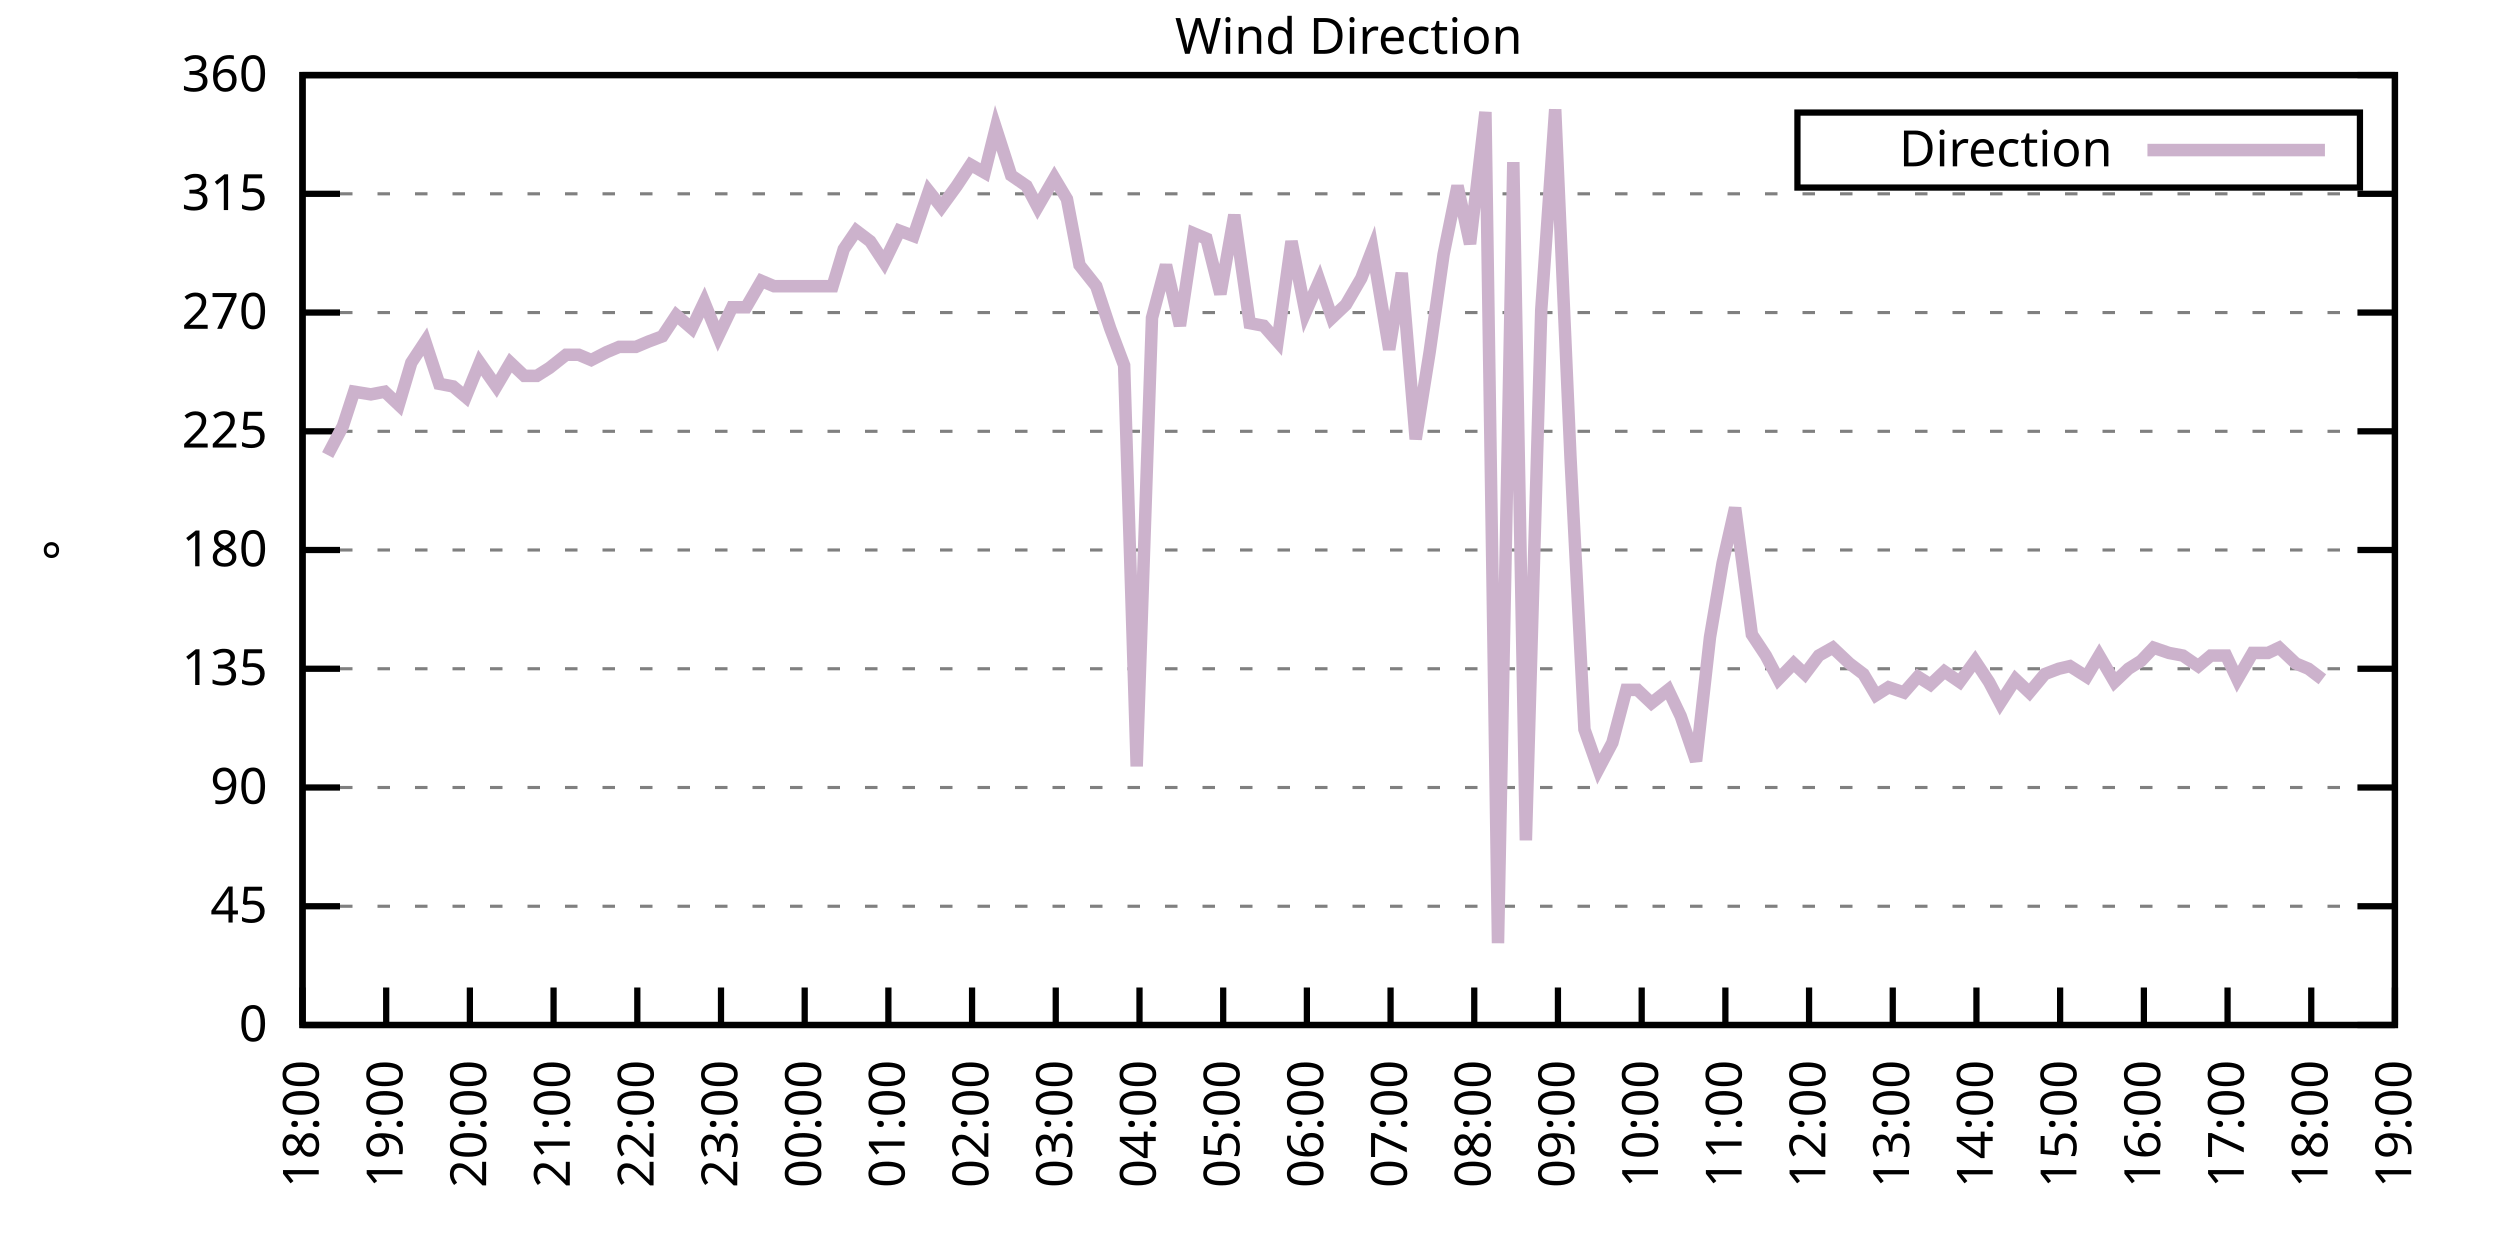
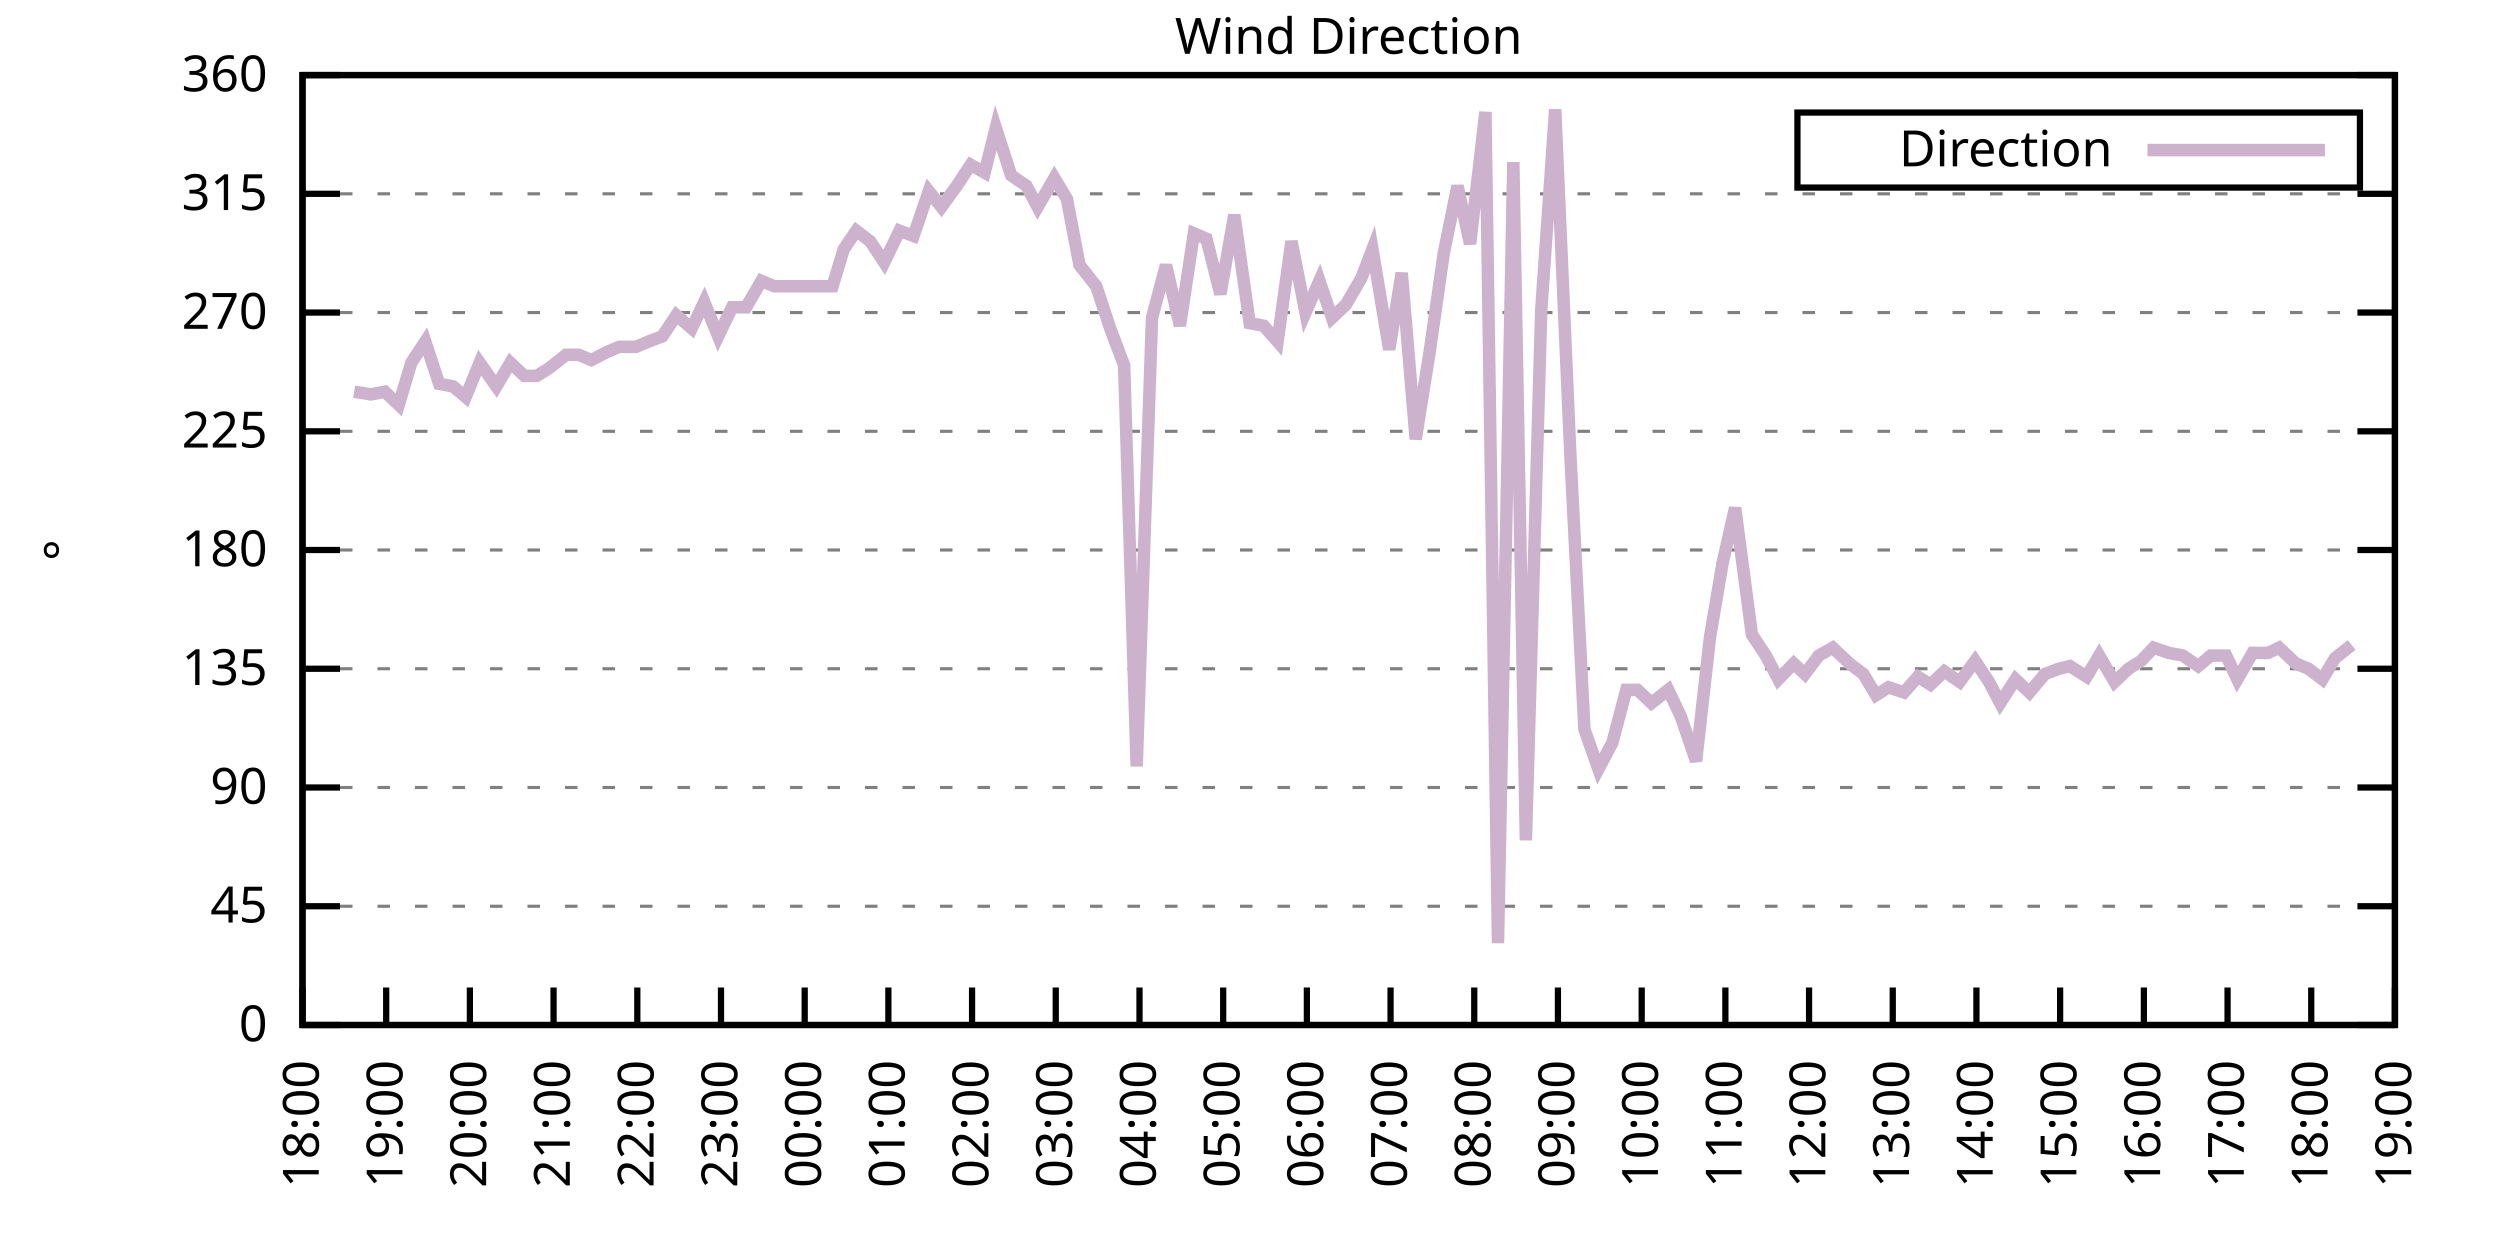
<svg xmlns="http://www.w3.org/2000/svg" xmlns:xlink="http://www.w3.org/1999/xlink" width="400" height="200" viewBox="0 0 400 200">
  <g id="gnuplot_canvas">
    <rect x="0" y="0" width="400" height="200" fill="none" />
    <defs>
      <circle id="gpDot" r="0.5" stroke-width="0.5" stroke="currentColor" />
      <path id="gpPt0" stroke-width="0.333" stroke="currentColor" d="M-1,0 h2 M0,-1 v2" />
      <path id="gpPt1" stroke-width="0.333" stroke="currentColor" d="M-1,-1 L1,1 M1,-1 L-1,1" />
      <path id="gpPt2" stroke-width="0.333" stroke="currentColor" d="M-1,0 L1,0 M0,-1 L0,1 M-1,-1 L1,1 M-1,1 L1,-1" />
      <rect id="gpPt3" stroke-width="0.333" stroke="currentColor" x="-1" y="-1" width="2" height="2" />
      <rect id="gpPt4" stroke-width="0.333" stroke="currentColor" fill="currentColor" x="-1" y="-1" width="2" height="2" />
      <circle id="gpPt5" stroke-width="0.333" stroke="currentColor" cx="0" cy="0" r="1" />
      <use xlink:href="#gpPt5" id="gpPt6" fill="currentColor" stroke="none" />
      <path id="gpPt7" stroke-width="0.333" stroke="currentColor" d="M0,-1.33 L-1.33,0.67 L1.33,0.67 z" />
      <use xlink:href="#gpPt7" id="gpPt8" fill="currentColor" stroke="none" />
      <use xlink:href="#gpPt7" id="gpPt9" stroke="currentColor" transform="rotate(180)" />
      <use xlink:href="#gpPt9" id="gpPt10" fill="currentColor" stroke="none" />
      <use xlink:href="#gpPt3" id="gpPt11" stroke="currentColor" transform="rotate(45)" />
      <use xlink:href="#gpPt11" id="gpPt12" fill="currentColor" stroke="none" />
      <path id="gpPt13" stroke-width="0.333" stroke="currentColor" d="M0,1.330 L1.265,0.411 L0.782,-1.067 L-0.782,-1.076 L-1.265,0.411 z" />
      <use xlink:href="#gpPt13" id="gpPt14" fill="currentColor" stroke="none" />
      <filter id="textbox" filterUnits="objectBoundingBox" x="0" y="0" height="1" width="1">
        <feFlood flood-color="white" flood-opacity="1" result="bgnd" />
        <feComposite in="SourceGraphic" in2="bgnd" operator="atop" />
      </filter>
      <filter id="greybox" filterUnits="objectBoundingBox" x="0" y="0" height="1" width="1">
        <feFlood flood-color="lightgrey" flood-opacity="1" result="grey" />
        <feComposite in="SourceGraphic" in2="grey" operator="atop" />
      </filter>
    </defs>
    <g fill="none" color="white" stroke="currentColor" stroke-width="1.00" stroke-linecap="butt" stroke-linejoin="miter">
</g>
    <g fill="none" color="black" stroke="currentColor" stroke-width="1.00" stroke-linecap="butt" stroke-linejoin="miter">
      <g stroke="none" shape-rendering="crispEdges">
        <polygon fill="rgb(255, 255, 255)" points="48.40,164.00 383.18,164.00 383.18,12.02 48.40,12.02 " />
      </g>
    </g>
    <g fill="none" color="black" stroke="currentColor" stroke-width="1.00" stroke-linecap="butt" stroke-linejoin="miter">
</g>
    <g fill="none" color="black" stroke="black" stroke-width="0.50" stroke-linecap="butt" stroke-linejoin="miter">
</g>
    <g fill="none" color="gray" stroke="currentColor" stroke-width="0.50" stroke-linecap="butt" stroke-linejoin="miter">
      <path stroke="gray" stroke-dasharray="2,4" class="gridline" d="M48.40,164.00 L383.19,164.00  " />
    </g>
    <g fill="none" color="gray" stroke="gray" stroke-width="1.00" stroke-linecap="butt" stroke-linejoin="miter">
</g>
    <g fill="none" color="black" stroke="currentColor" stroke-width="1.00" stroke-linecap="butt" stroke-linejoin="miter">
      <path stroke="black" d="M48.40,164.00 L54.40,164.00 M383.19,164.00 L377.19,164.00  " />
      <g transform="translate(42.80,166.60)" stroke="none" fill="black" font-family="Sans" font-size="8.00" text-anchor="end">
        <text>
          <tspan font-family="Sans"> 0</tspan>
        </text>
      </g>
    </g>
    <g fill="none" color="black" stroke="currentColor" stroke-width="1.00" stroke-linecap="butt" stroke-linejoin="miter">
</g>
    <g fill="none" color="black" stroke="black" stroke-width="0.50" stroke-linecap="butt" stroke-linejoin="miter">
</g>
    <g fill="none" color="gray" stroke="currentColor" stroke-width="0.50" stroke-linecap="butt" stroke-linejoin="miter">
      <path stroke="gray" stroke-dasharray="2,4" class="gridline" d="M48.40,145.00 L383.19,145.00  " />
    </g>
    <g fill="none" color="gray" stroke="gray" stroke-width="1.00" stroke-linecap="butt" stroke-linejoin="miter">
</g>
    <g fill="none" color="black" stroke="currentColor" stroke-width="1.00" stroke-linecap="butt" stroke-linejoin="miter">
      <path stroke="black" d="M48.40,145.00 L54.40,145.00 M383.19,145.00 L377.19,145.00  " />
      <g transform="translate(42.80,147.60)" stroke="none" fill="black" font-family="Sans" font-size="8.00" text-anchor="end">
        <text>
          <tspan font-family="Sans"> 45</tspan>
        </text>
      </g>
    </g>
    <g fill="none" color="black" stroke="currentColor" stroke-width="1.00" stroke-linecap="butt" stroke-linejoin="miter">
</g>
    <g fill="none" color="black" stroke="black" stroke-width="0.50" stroke-linecap="butt" stroke-linejoin="miter">
</g>
    <g fill="none" color="gray" stroke="currentColor" stroke-width="0.50" stroke-linecap="butt" stroke-linejoin="miter">
      <path stroke="gray" stroke-dasharray="2,4" class="gridline" d="M48.40,126.00 L383.19,126.00  " />
    </g>
    <g fill="none" color="gray" stroke="gray" stroke-width="1.00" stroke-linecap="butt" stroke-linejoin="miter">
</g>
    <g fill="none" color="black" stroke="currentColor" stroke-width="1.00" stroke-linecap="butt" stroke-linejoin="miter">
      <path stroke="black" d="M48.40,126.00 L54.40,126.00 M383.19,126.00 L377.19,126.00  " />
      <g transform="translate(42.80,128.60)" stroke="none" fill="black" font-family="Sans" font-size="8.00" text-anchor="end">
        <text>
          <tspan font-family="Sans"> 90</tspan>
        </text>
      </g>
    </g>
    <g fill="none" color="black" stroke="currentColor" stroke-width="1.00" stroke-linecap="butt" stroke-linejoin="miter">
</g>
    <g fill="none" color="black" stroke="black" stroke-width="0.50" stroke-linecap="butt" stroke-linejoin="miter">
</g>
    <g fill="none" color="gray" stroke="currentColor" stroke-width="0.50" stroke-linecap="butt" stroke-linejoin="miter">
      <path stroke="gray" stroke-dasharray="2,4" class="gridline" d="M48.40,107.00 L383.19,107.00  " />
    </g>
    <g fill="none" color="gray" stroke="gray" stroke-width="1.00" stroke-linecap="butt" stroke-linejoin="miter">
</g>
    <g fill="none" color="black" stroke="currentColor" stroke-width="1.00" stroke-linecap="butt" stroke-linejoin="miter">
      <path stroke="black" d="M48.40,107.00 L54.40,107.00 M383.19,107.00 L377.19,107.00  " />
      <g transform="translate(42.80,109.60)" stroke="none" fill="black" font-family="Sans" font-size="8.00" text-anchor="end">
        <text>
          <tspan font-family="Sans"> 135</tspan>
        </text>
      </g>
    </g>
    <g fill="none" color="black" stroke="currentColor" stroke-width="1.00" stroke-linecap="butt" stroke-linejoin="miter">
</g>
    <g fill="none" color="black" stroke="black" stroke-width="0.50" stroke-linecap="butt" stroke-linejoin="miter">
</g>
    <g fill="none" color="gray" stroke="currentColor" stroke-width="0.50" stroke-linecap="butt" stroke-linejoin="miter">
      <path stroke="gray" stroke-dasharray="2,4" class="gridline" d="M48.40,88.00 L383.19,88.00  " />
    </g>
    <g fill="none" color="gray" stroke="gray" stroke-width="1.00" stroke-linecap="butt" stroke-linejoin="miter">
</g>
    <g fill="none" color="black" stroke="currentColor" stroke-width="1.00" stroke-linecap="butt" stroke-linejoin="miter">
      <path stroke="black" d="M48.40,88.00 L54.40,88.00 M383.19,88.00 L377.19,88.00  " />
      <g transform="translate(42.80,90.60)" stroke="none" fill="black" font-family="Sans" font-size="8.00" text-anchor="end">
        <text>
          <tspan font-family="Sans"> 180</tspan>
        </text>
      </g>
    </g>
    <g fill="none" color="black" stroke="currentColor" stroke-width="1.00" stroke-linecap="butt" stroke-linejoin="miter">
</g>
    <g fill="none" color="black" stroke="black" stroke-width="0.50" stroke-linecap="butt" stroke-linejoin="miter">
</g>
    <g fill="none" color="gray" stroke="currentColor" stroke-width="0.50" stroke-linecap="butt" stroke-linejoin="miter">
      <path stroke="gray" stroke-dasharray="2,4" class="gridline" d="M48.40,69.01 L383.19,69.01  " />
    </g>
    <g fill="none" color="gray" stroke="gray" stroke-width="1.00" stroke-linecap="butt" stroke-linejoin="miter">
</g>
    <g fill="none" color="black" stroke="currentColor" stroke-width="1.00" stroke-linecap="butt" stroke-linejoin="miter">
      <path stroke="black" d="M48.40,69.01 L54.40,69.01 M383.19,69.01 L377.19,69.01  " />
      <g transform="translate(42.80,71.61)" stroke="none" fill="black" font-family="Sans" font-size="8.00" text-anchor="end">
        <text>
          <tspan font-family="Sans"> 225</tspan>
        </text>
      </g>
    </g>
    <g fill="none" color="black" stroke="currentColor" stroke-width="1.00" stroke-linecap="butt" stroke-linejoin="miter">
</g>
    <g fill="none" color="black" stroke="black" stroke-width="0.50" stroke-linecap="butt" stroke-linejoin="miter">
</g>
    <g fill="none" color="gray" stroke="currentColor" stroke-width="0.50" stroke-linecap="butt" stroke-linejoin="miter">
      <path stroke="gray" stroke-dasharray="2,4" class="gridline" d="M48.40,50.01 L383.19,50.01  " />
    </g>
    <g fill="none" color="gray" stroke="gray" stroke-width="1.00" stroke-linecap="butt" stroke-linejoin="miter">
</g>
    <g fill="none" color="black" stroke="currentColor" stroke-width="1.00" stroke-linecap="butt" stroke-linejoin="miter">
      <path stroke="black" d="M48.40,50.01 L54.40,50.01 M383.19,50.01 L377.19,50.01  " />
      <g transform="translate(42.80,52.61)" stroke="none" fill="black" font-family="Sans" font-size="8.00" text-anchor="end">
        <text>
          <tspan font-family="Sans"> 270</tspan>
        </text>
      </g>
    </g>
    <g fill="none" color="black" stroke="currentColor" stroke-width="1.00" stroke-linecap="butt" stroke-linejoin="miter">
</g>
    <g fill="none" color="black" stroke="black" stroke-width="0.50" stroke-linecap="butt" stroke-linejoin="miter">
</g>
    <g fill="none" color="gray" stroke="currentColor" stroke-width="0.50" stroke-linecap="butt" stroke-linejoin="miter">
      <path stroke="gray" stroke-dasharray="2,4" class="gridline" d="M48.40,31.01 L383.19,31.01  " />
    </g>
    <g fill="none" color="gray" stroke="gray" stroke-width="1.00" stroke-linecap="butt" stroke-linejoin="miter">
</g>
    <g fill="none" color="black" stroke="currentColor" stroke-width="1.00" stroke-linecap="butt" stroke-linejoin="miter">
      <path stroke="black" d="M48.40,31.01 L54.40,31.01 M383.19,31.01 L377.19,31.01  " />
      <g transform="translate(42.80,33.61)" stroke="none" fill="black" font-family="Sans" font-size="8.00" text-anchor="end">
        <text>
          <tspan font-family="Sans"> 315</tspan>
        </text>
      </g>
    </g>
    <g fill="none" color="black" stroke="currentColor" stroke-width="1.00" stroke-linecap="butt" stroke-linejoin="miter">
</g>
    <g fill="none" color="black" stroke="black" stroke-width="0.50" stroke-linecap="butt" stroke-linejoin="miter">
</g>
    <g fill="none" color="gray" stroke="currentColor" stroke-width="0.50" stroke-linecap="butt" stroke-linejoin="miter">
      <path stroke="gray" stroke-dasharray="2,4" class="gridline" d="M48.40,12.01 L383.19,12.01  " />
    </g>
    <g fill="none" color="gray" stroke="gray" stroke-width="1.00" stroke-linecap="butt" stroke-linejoin="miter">
</g>
    <g fill="none" color="black" stroke="currentColor" stroke-width="1.00" stroke-linecap="butt" stroke-linejoin="miter">
      <path stroke="black" d="M48.40,12.01 L54.40,12.01 M383.19,12.01 L377.19,12.01  " />
      <g transform="translate(42.80,14.61)" stroke="none" fill="black" font-family="Sans" font-size="8.00" text-anchor="end">
        <text>
          <tspan font-family="Sans"> 360</tspan>
        </text>
      </g>
    </g>
    <g fill="none" color="black" stroke="currentColor" stroke-width="1.00" stroke-linecap="butt" stroke-linejoin="miter">
      <path stroke="black" d="M48.40,164.00 L48.40,158.00  " />
      <g transform="translate(51.00,169.60) rotate(270.00)" stroke="none" fill="black" font-family="Sans" font-size="8.00" text-anchor="end">
        <text>
          <tspan font-family="Sans">18:00</tspan>
        </text>
      </g>
    </g>
    <g fill="none" color="black" stroke="currentColor" stroke-width="1.00" stroke-linecap="butt" stroke-linejoin="miter">
      <path stroke="black" d="M61.79,164.00 L61.79,158.00  " />
      <g transform="translate(64.39,169.60) rotate(270.00)" stroke="none" fill="black" font-family="Sans" font-size="8.00" text-anchor="end">
        <text>
          <tspan font-family="Sans">19:00</tspan>
        </text>
      </g>
    </g>
    <g fill="none" color="black" stroke="currentColor" stroke-width="1.00" stroke-linecap="butt" stroke-linejoin="miter">
      <path stroke="black" d="M75.18,164.00 L75.18,158.00  " />
      <g transform="translate(77.78,169.60) rotate(270.00)" stroke="none" fill="black" font-family="Sans" font-size="8.00" text-anchor="end">
        <text>
          <tspan font-family="Sans">20:00</tspan>
        </text>
      </g>
    </g>
    <g fill="none" color="black" stroke="currentColor" stroke-width="1.00" stroke-linecap="butt" stroke-linejoin="miter">
      <path stroke="black" d="M88.57,164.00 L88.57,158.00  " />
      <g transform="translate(91.17,169.60) rotate(270.00)" stroke="none" fill="black" font-family="Sans" font-size="8.00" text-anchor="end">
        <text>
          <tspan font-family="Sans">21:00</tspan>
        </text>
      </g>
    </g>
    <g fill="none" color="black" stroke="currentColor" stroke-width="1.00" stroke-linecap="butt" stroke-linejoin="miter">
      <path stroke="black" d="M101.97,164.00 L101.97,158.00  " />
      <g transform="translate(104.57,169.60) rotate(270.00)" stroke="none" fill="black" font-family="Sans" font-size="8.00" text-anchor="end">
        <text>
          <tspan font-family="Sans">22:00</tspan>
        </text>
      </g>
    </g>
    <g fill="none" color="black" stroke="currentColor" stroke-width="1.00" stroke-linecap="butt" stroke-linejoin="miter">
      <path stroke="black" d="M115.36,164.00 L115.36,158.00  " />
      <g transform="translate(117.96,169.60) rotate(270.00)" stroke="none" fill="black" font-family="Sans" font-size="8.00" text-anchor="end">
        <text>
          <tspan font-family="Sans">23:00</tspan>
        </text>
      </g>
    </g>
    <g fill="none" color="black" stroke="currentColor" stroke-width="1.00" stroke-linecap="butt" stroke-linejoin="miter">
      <path stroke="black" d="M128.75,164.00 L128.75,158.00  " />
      <g transform="translate(131.35,169.60) rotate(270.00)" stroke="none" fill="black" font-family="Sans" font-size="8.00" text-anchor="end">
        <text>
          <tspan font-family="Sans">00:00</tspan>
        </text>
      </g>
    </g>
    <g fill="none" color="black" stroke="currentColor" stroke-width="1.00" stroke-linecap="butt" stroke-linejoin="miter">
      <path stroke="black" d="M142.14,164.00 L142.14,158.00  " />
      <g transform="translate(144.74,169.60) rotate(270.00)" stroke="none" fill="black" font-family="Sans" font-size="8.00" text-anchor="end">
        <text>
          <tspan font-family="Sans">01:00</tspan>
        </text>
      </g>
    </g>
    <g fill="none" color="black" stroke="currentColor" stroke-width="1.00" stroke-linecap="butt" stroke-linejoin="miter">
      <path stroke="black" d="M155.53,164.00 L155.53,158.00  " />
      <g transform="translate(158.13,169.60) rotate(270.00)" stroke="none" fill="black" font-family="Sans" font-size="8.00" text-anchor="end">
        <text>
          <tspan font-family="Sans">02:00</tspan>
        </text>
      </g>
    </g>
    <g fill="none" color="black" stroke="currentColor" stroke-width="1.00" stroke-linecap="butt" stroke-linejoin="miter">
      <path stroke="black" d="M168.92,164.00 L168.92,158.00  " />
      <g transform="translate(171.52,169.60) rotate(270.00)" stroke="none" fill="black" font-family="Sans" font-size="8.00" text-anchor="end">
        <text>
          <tspan font-family="Sans">03:00</tspan>
        </text>
      </g>
    </g>
    <g fill="none" color="black" stroke="currentColor" stroke-width="1.00" stroke-linecap="butt" stroke-linejoin="miter">
      <path stroke="black" d="M182.32,164.00 L182.32,158.00  " />
      <g transform="translate(184.92,169.60) rotate(270.00)" stroke="none" fill="black" font-family="Sans" font-size="8.00" text-anchor="end">
        <text>
          <tspan font-family="Sans">04:00</tspan>
        </text>
      </g>
    </g>
    <g fill="none" color="black" stroke="currentColor" stroke-width="1.00" stroke-linecap="butt" stroke-linejoin="miter">
      <path stroke="black" d="M195.71,164.00 L195.71,158.00  " />
      <g transform="translate(198.31,169.60) rotate(270.00)" stroke="none" fill="black" font-family="Sans" font-size="8.00" text-anchor="end">
        <text>
          <tspan font-family="Sans">05:00</tspan>
        </text>
      </g>
    </g>
    <g fill="none" color="black" stroke="currentColor" stroke-width="1.00" stroke-linecap="butt" stroke-linejoin="miter">
      <path stroke="black" d="M209.10,164.00 L209.10,158.00  " />
      <g transform="translate(211.70,169.60) rotate(270.00)" stroke="none" fill="black" font-family="Sans" font-size="8.00" text-anchor="end">
        <text>
          <tspan font-family="Sans">06:00</tspan>
        </text>
      </g>
    </g>
    <g fill="none" color="black" stroke="currentColor" stroke-width="1.00" stroke-linecap="butt" stroke-linejoin="miter">
      <path stroke="black" d="M222.49,164.00 L222.49,158.00  " />
      <g transform="translate(225.09,169.60) rotate(270.00)" stroke="none" fill="black" font-family="Sans" font-size="8.00" text-anchor="end">
        <text>
          <tspan font-family="Sans">07:00</tspan>
        </text>
      </g>
    </g>
    <g fill="none" color="black" stroke="currentColor" stroke-width="1.00" stroke-linecap="butt" stroke-linejoin="miter">
      <path stroke="black" d="M235.88,164.00 L235.88,158.00  " />
      <g transform="translate(238.48,169.60) rotate(270.00)" stroke="none" fill="black" font-family="Sans" font-size="8.00" text-anchor="end">
        <text>
          <tspan font-family="Sans">08:00</tspan>
        </text>
      </g>
    </g>
    <g fill="none" color="black" stroke="currentColor" stroke-width="1.00" stroke-linecap="butt" stroke-linejoin="miter">
      <path stroke="black" d="M249.27,164.00 L249.27,158.00  " />
      <g transform="translate(251.87,169.60) rotate(270.00)" stroke="none" fill="black" font-family="Sans" font-size="8.00" text-anchor="end">
        <text>
          <tspan font-family="Sans">09:00</tspan>
        </text>
      </g>
    </g>
    <g fill="none" color="black" stroke="currentColor" stroke-width="1.00" stroke-linecap="butt" stroke-linejoin="miter">
      <path stroke="black" d="M262.67,164.00 L262.67,158.00  " />
      <g transform="translate(265.27,169.60) rotate(270.00)" stroke="none" fill="black" font-family="Sans" font-size="8.00" text-anchor="end">
        <text>
          <tspan font-family="Sans">10:00</tspan>
        </text>
      </g>
    </g>
    <g fill="none" color="black" stroke="currentColor" stroke-width="1.00" stroke-linecap="butt" stroke-linejoin="miter">
      <path stroke="black" d="M276.06,164.00 L276.06,158.00  " />
      <g transform="translate(278.66,169.60) rotate(270.00)" stroke="none" fill="black" font-family="Sans" font-size="8.00" text-anchor="end">
        <text>
          <tspan font-family="Sans">11:00</tspan>
        </text>
      </g>
    </g>
    <g fill="none" color="black" stroke="currentColor" stroke-width="1.00" stroke-linecap="butt" stroke-linejoin="miter">
      <path stroke="black" d="M289.45,164.00 L289.45,158.00  " />
      <g transform="translate(292.05,169.60) rotate(270.00)" stroke="none" fill="black" font-family="Sans" font-size="8.00" text-anchor="end">
        <text>
          <tspan font-family="Sans">12:00</tspan>
        </text>
      </g>
    </g>
    <g fill="none" color="black" stroke="currentColor" stroke-width="1.00" stroke-linecap="butt" stroke-linejoin="miter">
      <path stroke="black" d="M302.84,164.00 L302.84,158.00  " />
      <g transform="translate(305.44,169.60) rotate(270.00)" stroke="none" fill="black" font-family="Sans" font-size="8.00" text-anchor="end">
        <text>
          <tspan font-family="Sans">13:00</tspan>
        </text>
      </g>
    </g>
    <g fill="none" color="black" stroke="currentColor" stroke-width="1.00" stroke-linecap="butt" stroke-linejoin="miter">
      <path stroke="black" d="M316.23,164.00 L316.23,158.00  " />
      <g transform="translate(318.83,169.60) rotate(270.00)" stroke="none" fill="black" font-family="Sans" font-size="8.00" text-anchor="end">
        <text>
          <tspan font-family="Sans">14:00</tspan>
        </text>
      </g>
    </g>
    <g fill="none" color="black" stroke="currentColor" stroke-width="1.00" stroke-linecap="butt" stroke-linejoin="miter">
      <path stroke="black" d="M329.62,164.00 L329.62,158.00  " />
      <g transform="translate(332.22,169.60) rotate(270.00)" stroke="none" fill="black" font-family="Sans" font-size="8.00" text-anchor="end">
        <text>
          <tspan font-family="Sans">15:00</tspan>
        </text>
      </g>
    </g>
    <g fill="none" color="black" stroke="currentColor" stroke-width="1.00" stroke-linecap="butt" stroke-linejoin="miter">
      <path stroke="black" d="M343.02,164.00 L343.02,158.00  " />
      <g transform="translate(345.62,169.60) rotate(270.00)" stroke="none" fill="black" font-family="Sans" font-size="8.00" text-anchor="end">
        <text>
          <tspan font-family="Sans">16:00</tspan>
        </text>
      </g>
    </g>
    <g fill="none" color="black" stroke="currentColor" stroke-width="1.00" stroke-linecap="butt" stroke-linejoin="miter">
      <path stroke="black" d="M356.41,164.00 L356.41,158.00  " />
      <g transform="translate(359.01,169.60) rotate(270.00)" stroke="none" fill="black" font-family="Sans" font-size="8.00" text-anchor="end">
        <text>
          <tspan font-family="Sans">17:00</tspan>
        </text>
      </g>
    </g>
    <g fill="none" color="black" stroke="currentColor" stroke-width="1.00" stroke-linecap="butt" stroke-linejoin="miter">
      <path stroke="black" d="M369.80,164.00 L369.80,158.00  " />
      <g transform="translate(372.40,169.60) rotate(270.00)" stroke="none" fill="black" font-family="Sans" font-size="8.00" text-anchor="end">
        <text>
          <tspan font-family="Sans">18:00</tspan>
        </text>
      </g>
    </g>
    <g fill="none" color="black" stroke="currentColor" stroke-width="1.00" stroke-linecap="butt" stroke-linejoin="miter">
      <path stroke="black" d="M383.19,164.00 L383.19,158.00  " />
      <g transform="translate(385.79,169.60) rotate(270.00)" stroke="none" fill="black" font-family="Sans" font-size="8.00" text-anchor="end">
        <text>
          <tspan font-family="Sans">19:00</tspan>
        </text>
      </g>
    </g>
    <g fill="none" color="black" stroke="currentColor" stroke-width="1.00" stroke-linecap="butt" stroke-linejoin="miter">
</g>
    <g fill="none" color="black" stroke="currentColor" stroke-width="1.00" stroke-linecap="butt" stroke-linejoin="miter">
      <path stroke="black" d="M48.40,12.01 L48.40,164.00 L383.19,164.00 L383.19,12.01 L48.40,12.01 Z  " />
    </g>
    <g fill="none" color="black" stroke="currentColor" stroke-width="1.00" stroke-linecap="butt" stroke-linejoin="miter">
</g>
    <g fill="none" color="black" stroke="currentColor" stroke-width="1.00" stroke-linecap="butt" stroke-linejoin="miter">
      <path stroke="black" d="M287.59,30.01 L287.59,18.01 L377.59,18.01 L377.59,30.01 L287.59,30.01 Z  " />
    </g>
    <g id="Wind_direction_plot_1">
      <g fill="none" color="white" stroke="black" stroke-width="2.00" stroke-linecap="butt" stroke-linejoin="miter">
</g>
      <g fill="none" color="black" stroke="currentColor" stroke-width="2.00" stroke-linecap="butt" stroke-linejoin="miter">
        <g transform="translate(337.99,26.61)" stroke="none" fill="black" font-family="Sans" font-size="8.00" text-anchor="end">
          <text>
            <tspan font-family="Sans">Direction</tspan>
          </text>
        </g>
      </g>
      <g fill="none" color="black" stroke="currentColor" stroke-width="2.00" stroke-linecap="butt" stroke-linejoin="miter">
-         <path stroke="rgb(204, 178, 204)" d="M343.59,24.01 L371.99,24.01 M52.42,72.81 L54.87,68.16 L56.66,62.67 L59.34,63.10 L61.57,62.67 L63.80,64.78   L65.81,58.03 L68.04,54.65 L70.27,61.41 L72.50,61.83 L74.51,63.52 L76.75,58.03 L79.42,61.83 L81.66,58.03   L83.89,60.14 L85.90,60.14 L87.91,58.87 L90.58,56.76 L92.59,56.76 L94.60,57.61 L97.06,56.34 L99.06,55.50   L101.74,55.50 L103.75,54.65 L105.98,53.81 L108.22,50.43 L110.67,52.54 L112.68,48.32 L114.91,53.81 L117.14,49.16   L119.38,49.16 L121.83,44.94 L123.84,45.79 L133.21,45.79 L135.00,39.87 L137.01,36.92 L139.24,38.61 L141.47,41.99   L143.93,36.92 L146.16,37.76 L148.61,30.59 L150.62,33.12 L153.08,29.74 L155.31,26.36 L157.54,27.63 L159.33,20.45   L161.78,28.05 L164.24,29.74 L166.02,33.12 L168.70,28.48 L170.71,31.85 L172.72,42.41 L175.40,45.79 L177.63,52.54   L179.86,58.45 L181.87,122.62 L184.32,50.85 L186.56,42.41 L188.79,52.12 L191.02,37.34 L193.03,38.19 L195.26,47.05   L197.49,34.39 L199.95,51.70 L202.18,52.12 L204.41,54.65 L206.64,38.61 L208.88,50.01 L211.11,44.94 L213.12,50.85   L215.35,48.74 L217.80,44.52 L219.59,39.87 L222.27,55.92 L224.28,43.67 L226.51,70.27 L228.74,56.34 L230.97,40.72   L233.20,29.74 L235.21,39.03 L237.67,17.92 L239.68,150.91 L242.13,25.94 L244.14,134.45 L246.60,49.59 L248.83,17.50   L251.28,73.23 L253.51,116.71 L255.75,123.05 L257.98,118.83 L260.21,110.38 L262.00,110.38 L264.23,112.49 L266.91,110.38   L268.92,114.60 L271.37,121.78 L273.60,101.94 L275.61,90.12 L277.62,81.25 L280.30,101.52 L282.53,104.89 L284.54,108.69   L286.99,106.16 L288.78,107.85 L291.01,104.89 L293.24,103.63 L295.92,106.16 L298.15,107.85 L300.16,111.23 L302.17,109.96   L304.63,110.80 L306.86,108.27 L308.87,109.54 L311.10,107.43 L313.55,109.11 L316.01,105.74 L318.24,109.11 L320.03,112.49   L322.48,108.69 L324.71,110.80 L327.17,107.85 L329.40,107.00 L331.19,106.58 L333.86,108.27 L335.87,104.89 L338.33,109.11   L340.56,107.00 L342.57,105.74 L344.58,103.63 L347.03,104.47 L349.26,104.89 L351.72,106.58 L353.73,104.89 L356.18,104.89   L357.97,108.69 L360.42,104.47 L362.88,104.47 L364.66,103.63 L367.34,106.16 L369.35,107.00 L371.58,108.69  " />
+         <path stroke="rgb(204, 178, 204)" d="M343.59,24.01 L371.99,24.01 M56.66,62.67 L59.34,63.10 L61.57,62.67 L63.80,64.78 L65.81,58.03 L68.04,54.65   L70.27,61.41 L72.50,61.83 L74.51,63.52 L76.75,58.03 L79.42,61.83 L81.66,58.03 L83.89,60.14 L85.90,60.14   L87.91,58.87 L90.58,56.76 L92.59,56.76 L94.60,57.61 L97.06,56.34 L99.06,55.50 L101.74,55.50 L103.75,54.65   L105.98,53.81 L108.22,50.43 L110.67,52.54 L112.68,48.32 L114.91,53.81 L117.14,49.16 L119.38,49.16 L121.83,44.94   L123.84,45.79 L133.21,45.79 L135.00,39.87 L137.01,36.92 L139.24,38.61 L141.47,41.99 L143.93,36.92 L146.16,37.76   L148.61,30.59 L150.62,33.12 L153.08,29.74 L155.31,26.36 L157.54,27.63 L159.33,20.45 L161.78,28.05 L164.24,29.74   L166.02,33.12 L168.70,28.48 L170.71,31.85 L172.72,42.41 L175.40,45.79 L177.63,52.54 L179.86,58.45 L181.87,122.62   L184.32,50.85 L186.56,42.41 L188.79,52.12 L191.02,37.34 L193.03,38.19 L195.26,47.05 L197.49,34.39 L199.95,51.70   L202.18,52.12 L204.41,54.65 L206.64,38.61 L208.88,50.01 L211.11,44.94 L213.12,50.85 L215.35,48.74 L217.80,44.52   L219.59,39.87 L222.27,55.92 L224.28,43.67 L226.51,70.27 L228.74,56.34 L230.97,40.72 L233.20,29.74 L235.21,39.03   L237.67,17.92 L239.68,150.91 L242.13,25.94 L244.14,134.45 L246.60,49.59 L248.83,17.50 L251.28,73.23 L253.51,116.71   L255.75,123.05 L257.98,118.83 L260.21,110.38 L262.00,110.38 L264.23,112.49 L266.91,110.38 L268.92,114.60 L271.37,121.78   L273.60,101.94 L275.61,90.12 L277.62,81.25 L280.30,101.52 L282.53,104.89 L284.54,108.69 L286.99,106.16 L288.78,107.85   L291.01,104.89 L293.24,103.63 L295.92,106.16 L298.15,107.85 L300.16,111.23 L302.17,109.96 L304.63,110.80 L306.86,108.27   L308.87,109.54 L311.10,107.43 L313.55,109.11 L316.01,105.74 L318.24,109.11 L320.03,112.49 L322.48,108.69 L324.71,110.80   L327.17,107.85 L329.40,107.00 L331.19,106.58 L333.86,108.27 L335.87,104.89 L338.33,109.11 L340.56,107.00 L342.57,105.74   L344.58,103.63 L347.03,104.47 L349.26,104.89 L351.72,106.58 L353.73,104.89 L356.18,104.89 L357.97,108.69 L360.42,104.47   L362.88,104.47 L364.66,103.63 L367.34,106.16 L369.35,107.00 L371.58,108.69 L373.59,105.31 L376.27,103.20  " />
      </g>
    </g>
    <g fill="none" color="black" stroke="currentColor" stroke-width="2.00" stroke-linecap="butt" stroke-linejoin="miter">
</g>
    <g fill="none" color="black" stroke="black" stroke-width="1.00" stroke-linecap="butt" stroke-linejoin="miter">
</g>
    <g fill="none" color="black" stroke="currentColor" stroke-width="1.00" stroke-linecap="butt" stroke-linejoin="miter">
      <path stroke="black" d="M48.40,12.01 L48.40,164.00 L383.19,164.00 L383.19,12.01 L48.40,12.01 Z  " />
      <g transform="translate(12.80,88.01) rotate(270.00)" stroke="none" fill="black" font-family="Sans" font-size="8.00" text-anchor="middle">
        <text>
          <tspan font-family="Sans">°</tspan>
        </text>
      </g>
    </g>
    <g fill="none" color="black" stroke="currentColor" stroke-width="1.00" stroke-linecap="butt" stroke-linejoin="miter">
</g>
    <g fill="none" color="black" stroke="currentColor" stroke-width="1.00" stroke-linecap="butt" stroke-linejoin="miter">
      <g transform="translate(215.79,8.61)" stroke="none" fill="black" font-family="Sans" font-size="8.00" text-anchor="middle">
        <text>
          <tspan font-family="Sans">Wind Direction</tspan>
        </text>
      </g>
    </g>
    <g fill="none" color="black" stroke="currentColor" stroke-width="1.00" stroke-linecap="butt" stroke-linejoin="miter">
</g>
  </g>
</svg>
